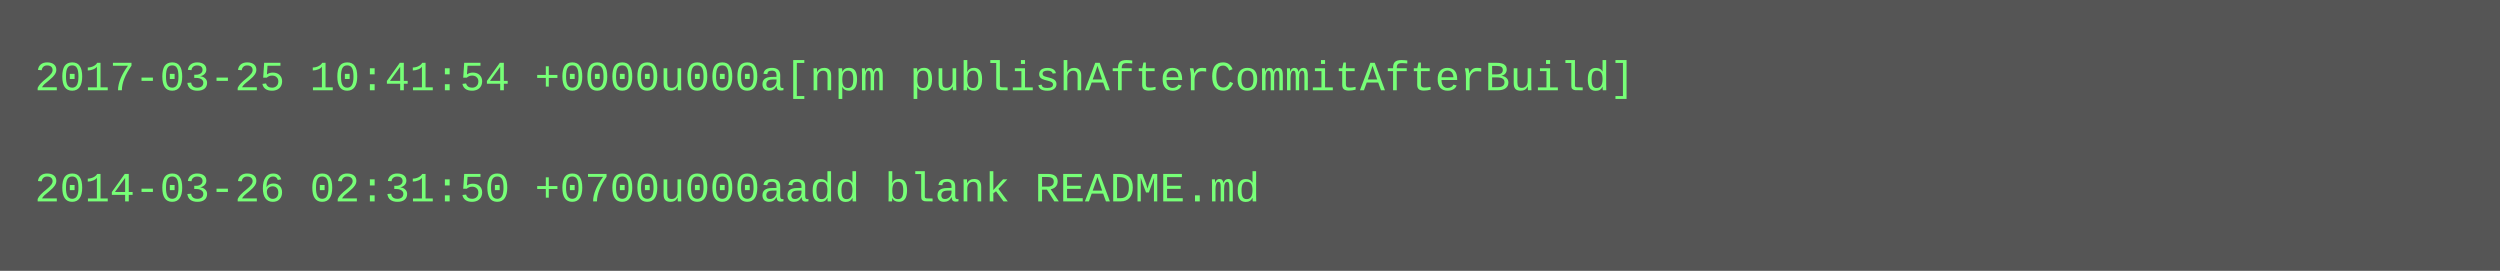
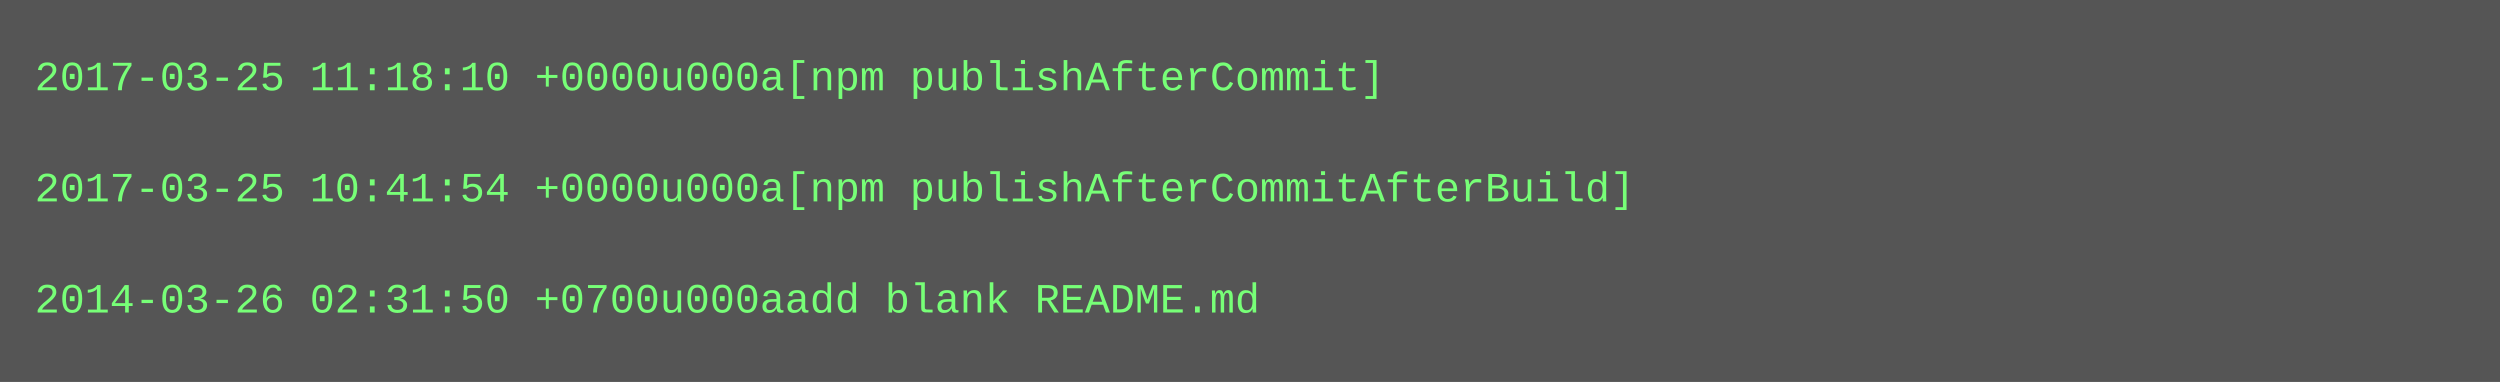
- <svg xmlns="http://www.w3.org/2000/svg" height="78" width="720">
-   <rect height="78" fill="#555" width="720" />
+ <svg xmlns="http://www.w3.org/2000/svg" height="110" width="720">
+   <rect height="110" fill="#555" width="720" />
  <text fill="#7f7" font-family="Courier New" font-size="12" xml:space="preserve">
-     <tspan x="10" y="26">2017-03-25 10:41:54 +0000u000a[npm publishAfterCommitAfterBuild]</tspan>
+     <tspan x="10" y="26">2017-03-25 11:18:10 +0000u000a[npm publishAfterCommit]</tspan>
    <tspan x="10" y="42" />
-     <tspan x="10" y="58">2014-03-26 02:31:50 +0700u000aadd blank README.md</tspan>
+     <tspan x="10" y="58">2017-03-25 10:41:54 +0000u000a[npm publishAfterCommitAfterBuild]</tspan>
+     <tspan x="10" y="74" />
+     <tspan x="10" y="90">2014-03-26 02:31:50 +0700u000aadd blank README.md</tspan>
  </text>
</svg>
